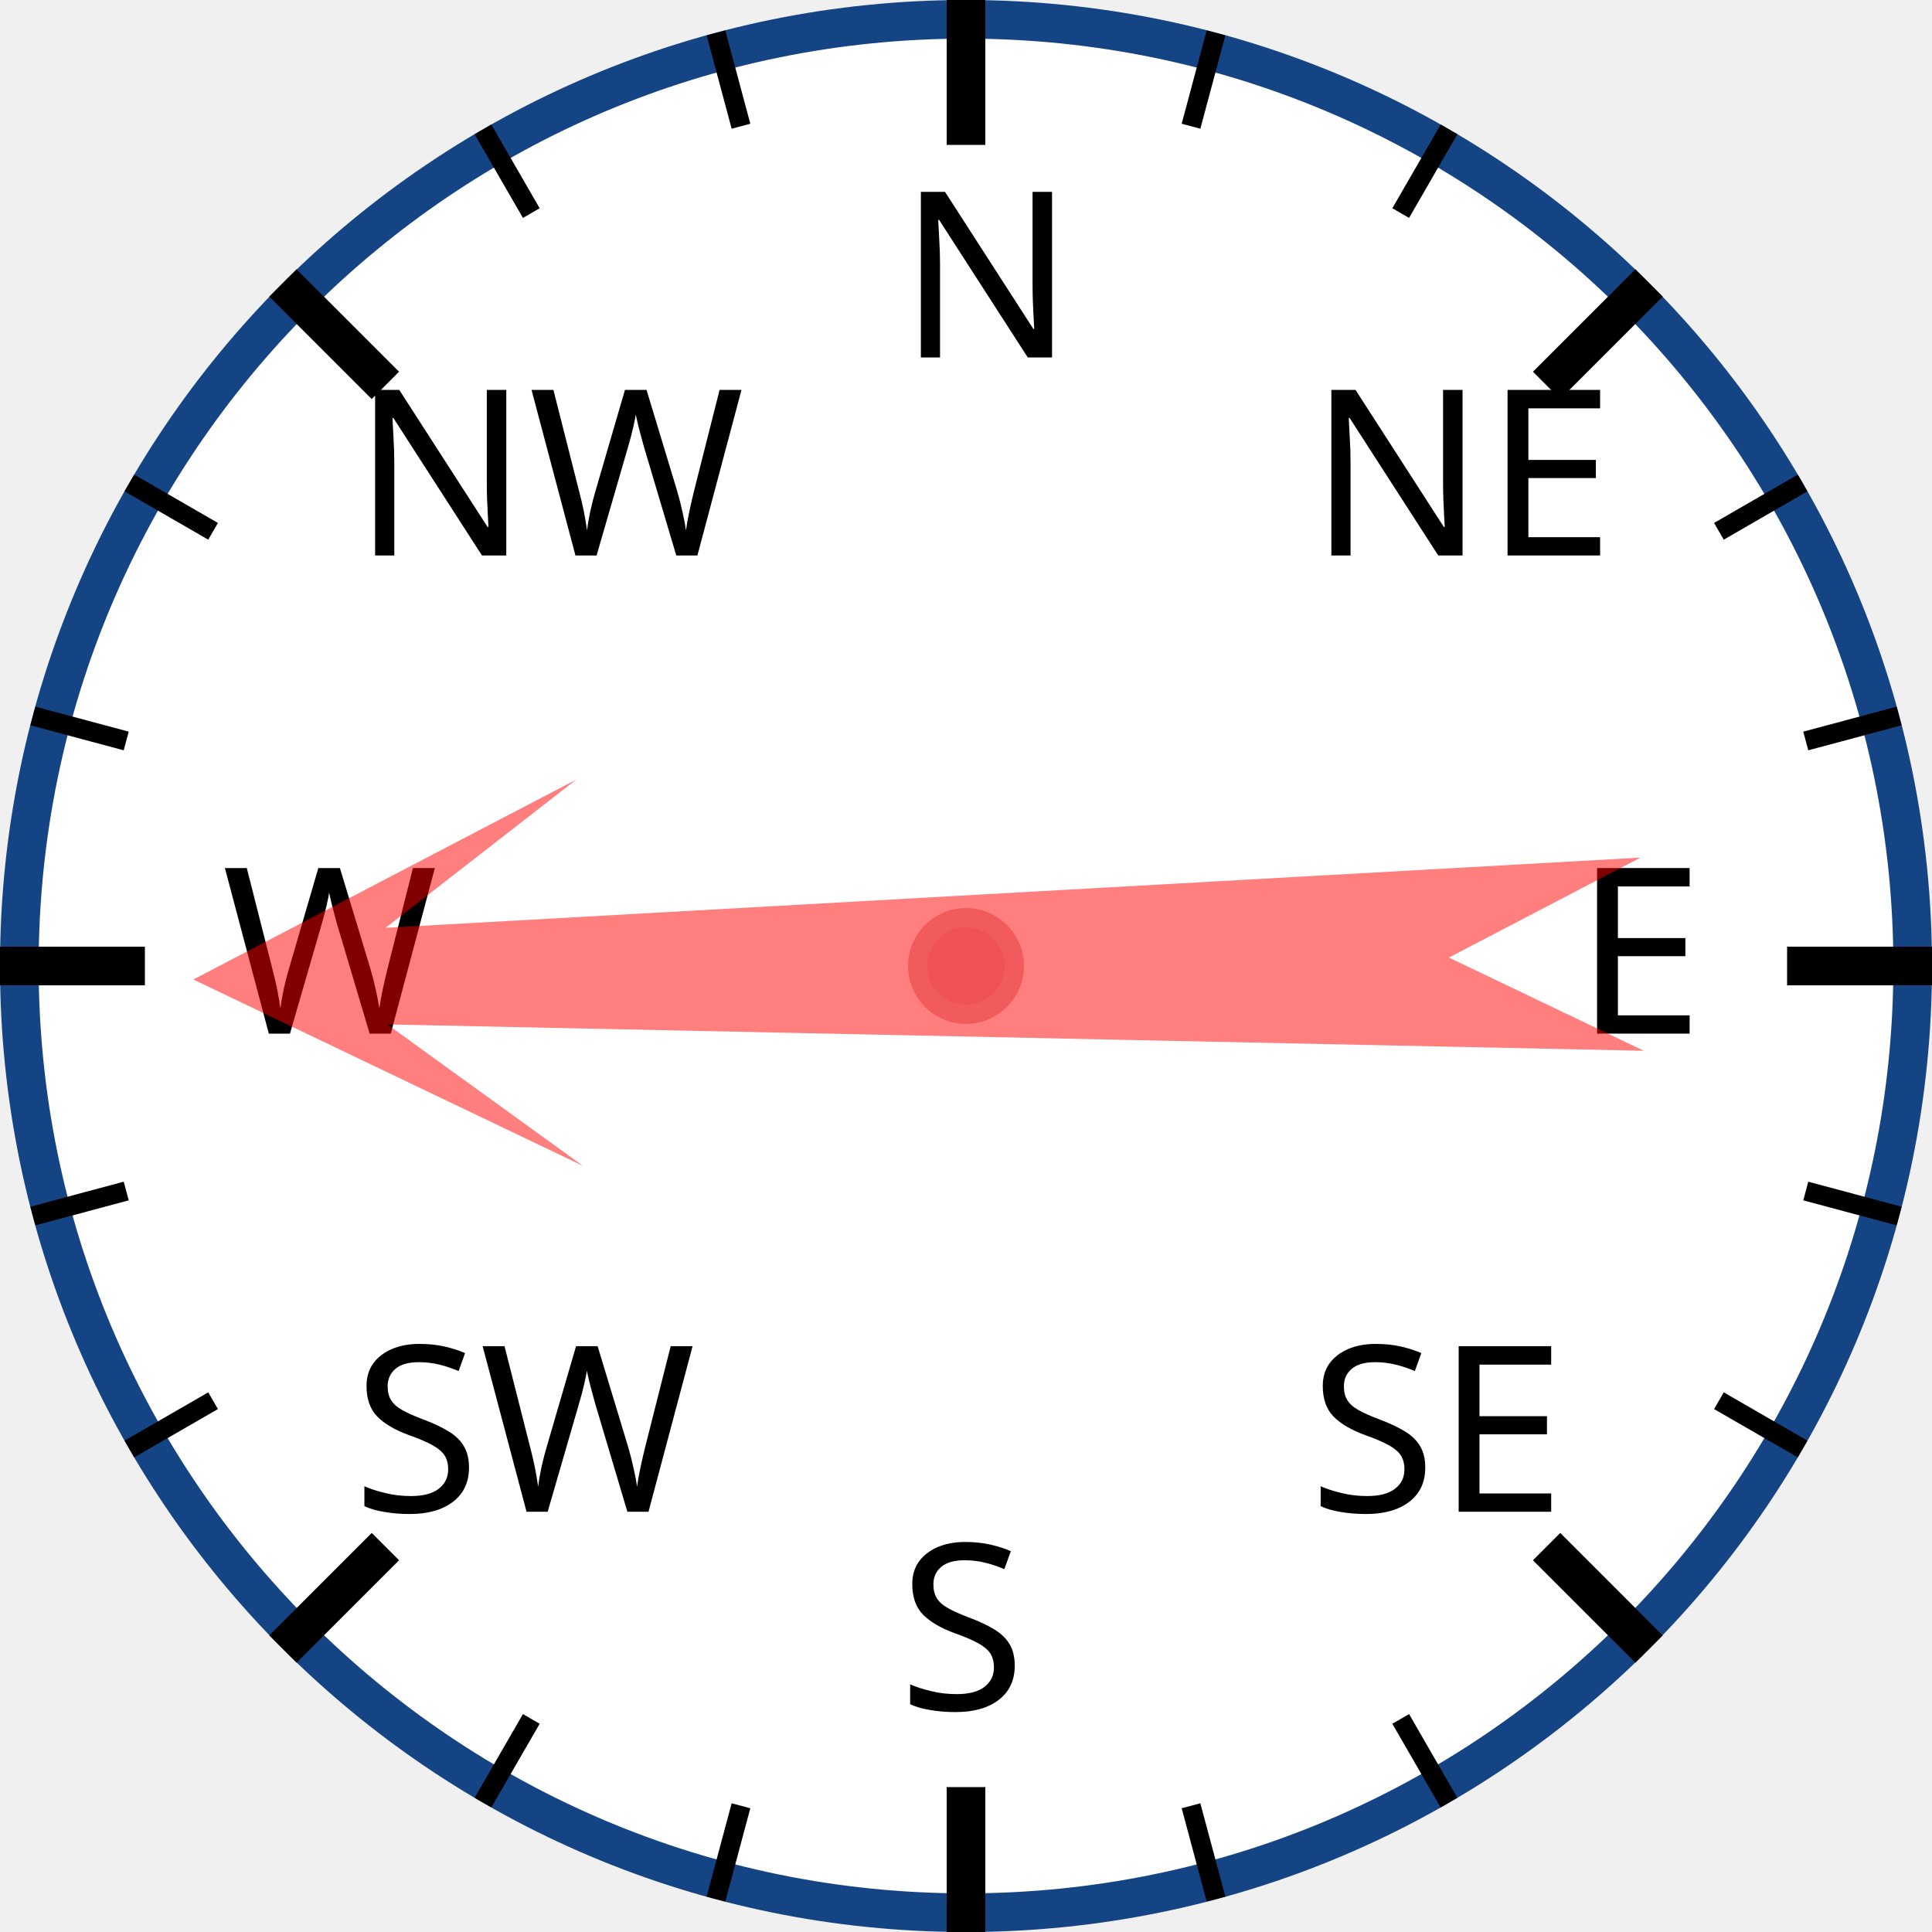
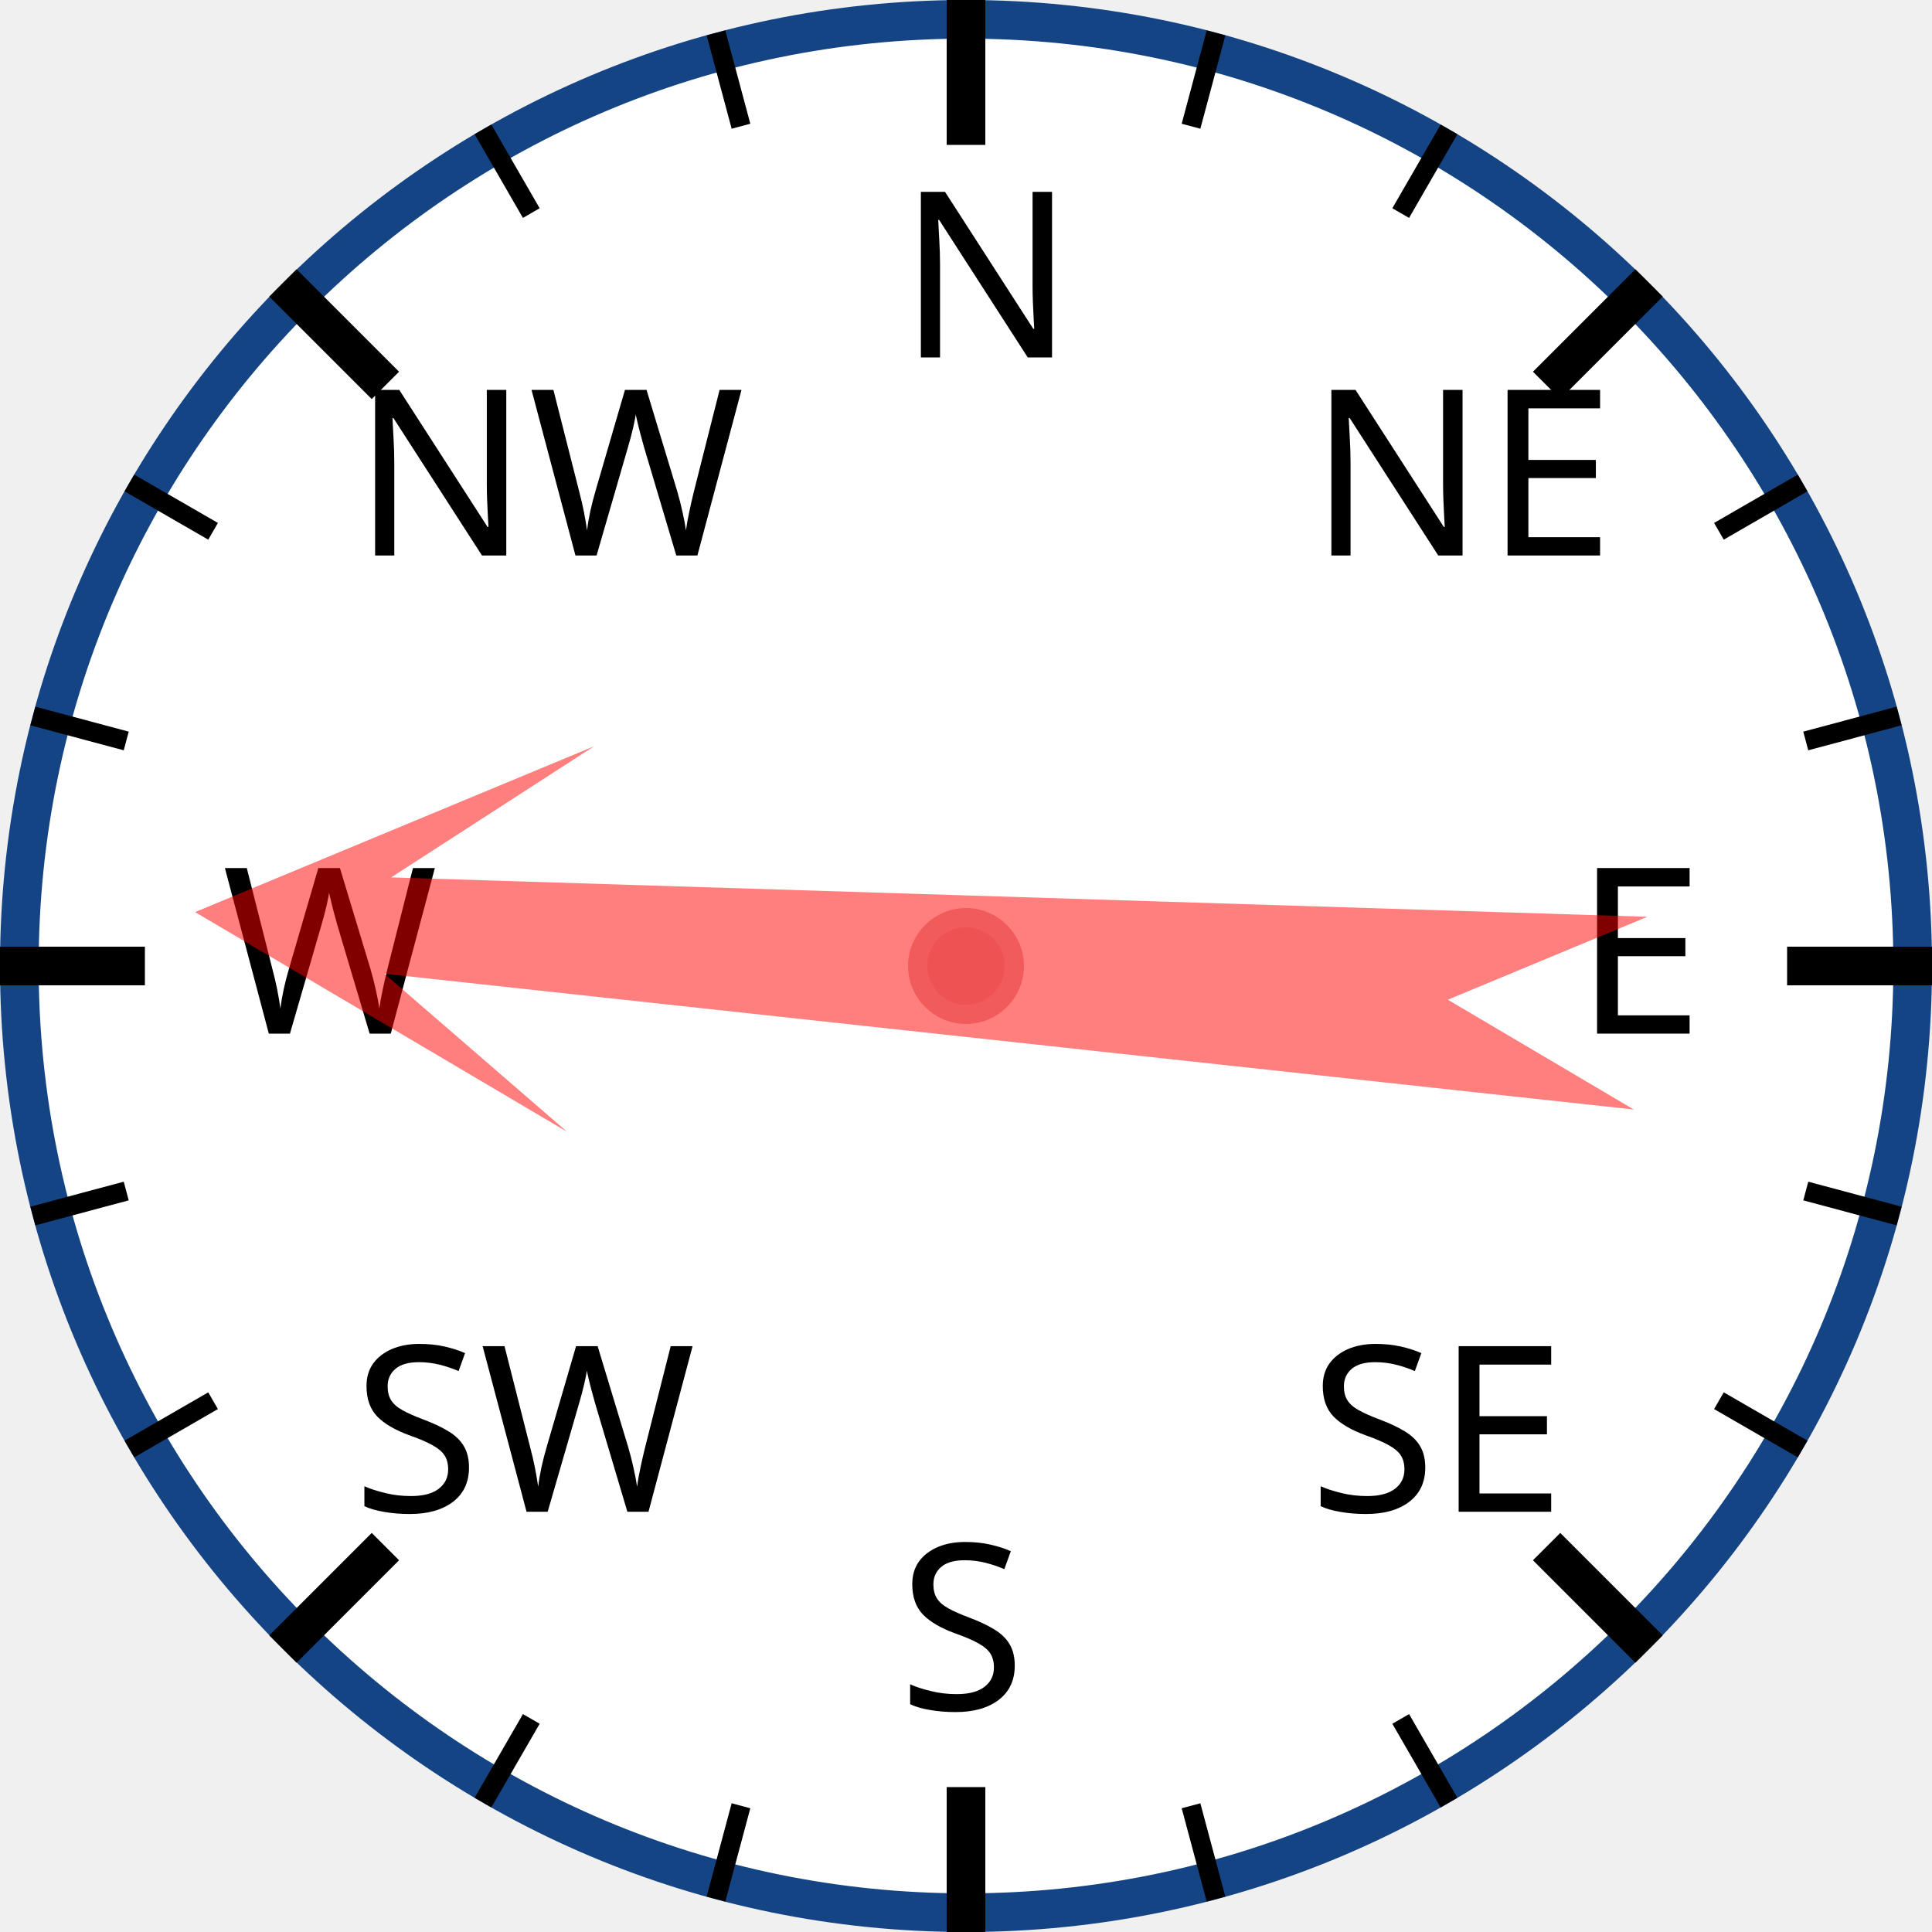
<svg xmlns="http://www.w3.org/2000/svg" width="120px" height="120px" viewBox="0 0 200 200">
  <circle cx="100" cy="100" r="98" style="fill: white; stroke: #154485; stroke-width: 4;" />
  <text x="93.0" y="37.0" style="font-family: sans-serif; font-size: 18pt;">N</text>
  <line x1="100.0" y1="0.0" x2="100.0" y2="15.0" style="stroke: black; stroke-width: 4;" />
  <line x1="74.118" y1="3.407" x2="76.706" y2="13.067" style="stroke: black; stroke-width: 2;" />
  <line x1="50" y1="13.397" x2="55" y2="22.058" style="stroke: black; stroke-width: 2;" />
  <text x="36.503" y="57.503" style="font-family: sans-serif; font-size: 18pt;">NW</text>
  <line x1="29.289" y1="29.289" x2="39.896" y2="39.896" style="stroke: black; stroke-width: 4;" />
  <line x1="13.397" y1="50" x2="22.058" y2="55" style="stroke: black; stroke-width: 2;" />
  <line x1="3.407" y1="74.118" x2="13.067" y2="76.706" style="stroke: black; stroke-width: 2;" />
  <text x="23.0" y="107.0" style="font-family: sans-serif; font-size: 18pt;">W</text>
  <line x1="0.0" y1="100.0" x2="15.0" y2="100.0" style="stroke: black; stroke-width: 4;" />
  <line x1="3.407" y1="125.882" x2="13.067" y2="123.294" style="stroke: black; stroke-width: 2;" />
  <line x1="13.397" y1="150" x2="22.058" y2="145" style="stroke: black; stroke-width: 2;" />
  <text x="36.503" y="156.497" style="font-family: sans-serif; font-size: 18pt;">SW</text>
  <line x1="29.289" y1="170.711" x2="39.896" y2="160.104" style="stroke: black; stroke-width: 4;" />
  <line x1="50" y1="186.603" x2="55" y2="177.942" style="stroke: black; stroke-width: 2;" />
  <line x1="74.118" y1="196.593" x2="76.706" y2="186.933" style="stroke: black; stroke-width: 2;" />
  <text x="93" y="177.0" style="font-family: sans-serif; font-size: 18pt;">S</text>
  <line x1="100" y1="200.0" x2="100" y2="185.0" style="stroke: black; stroke-width: 4;" />
  <line x1="125.882" y1="196.593" x2="123.294" y2="186.933" style="stroke: black; stroke-width: 2;" />
  <line x1="150.0" y1="186.603" x2="145.0" y2="177.942" style="stroke: black; stroke-width: 2;" />
  <text x="135.497" y="156.497" style="font-family: sans-serif; font-size: 18pt;">SE</text>
  <line x1="170.711" y1="170.711" x2="160.104" y2="160.104" style="stroke: black; stroke-width: 4;" />
  <line x1="186.603" y1="150" x2="177.942" y2="145" style="stroke: black; stroke-width: 2;" />
  <line x1="196.593" y1="125.882" x2="186.933" y2="123.294" style="stroke: black; stroke-width: 2;" />
  <text x="163.0" y="107" style="font-family: sans-serif; font-size: 18pt;">E</text>
  <line x1="200.0" y1="100" x2="185.0" y2="100" style="stroke: black; stroke-width: 4;" />
  <line x1="196.593" y1="74.118" x2="186.933" y2="76.706" style="stroke: black; stroke-width: 2;" />
  <line x1="186.603" y1="50" x2="177.942" y2="55" style="stroke: black; stroke-width: 2;" />
  <text x="135.497" y="57.503" style="font-family: sans-serif; font-size: 18pt;">NE</text>
  <line x1="170.711" y1="29.289" x2="160.104" y2="39.896" style="stroke: black; stroke-width: 4;" />
  <line x1="150" y1="13.397" x2="145" y2="22.058" style="stroke: black; stroke-width: 2;" />
  <line x1="125.882" y1="3.407" x2="123.294" y2="13.067" style="stroke: black; stroke-width: 2;" />
-   <polygon points="100 20 120 60 105 40 110 170 100 150 90 170 95 40 80 60" style="fill: red; fill-opacity: 0.5;" transform="rotate(269,100,100)" />
+   <polygon points="100 20 120 60 105 40 110 170 100 150 90 170 95 40 80 60" style="fill: red; fill-opacity: 0.5;" transform="rotate(274,100,100)" />
  <circle cx="100" cy="100" r="5" style="fill: #EE5252; stroke: #F25B5B; stroke-width: 2;" />
</svg>
